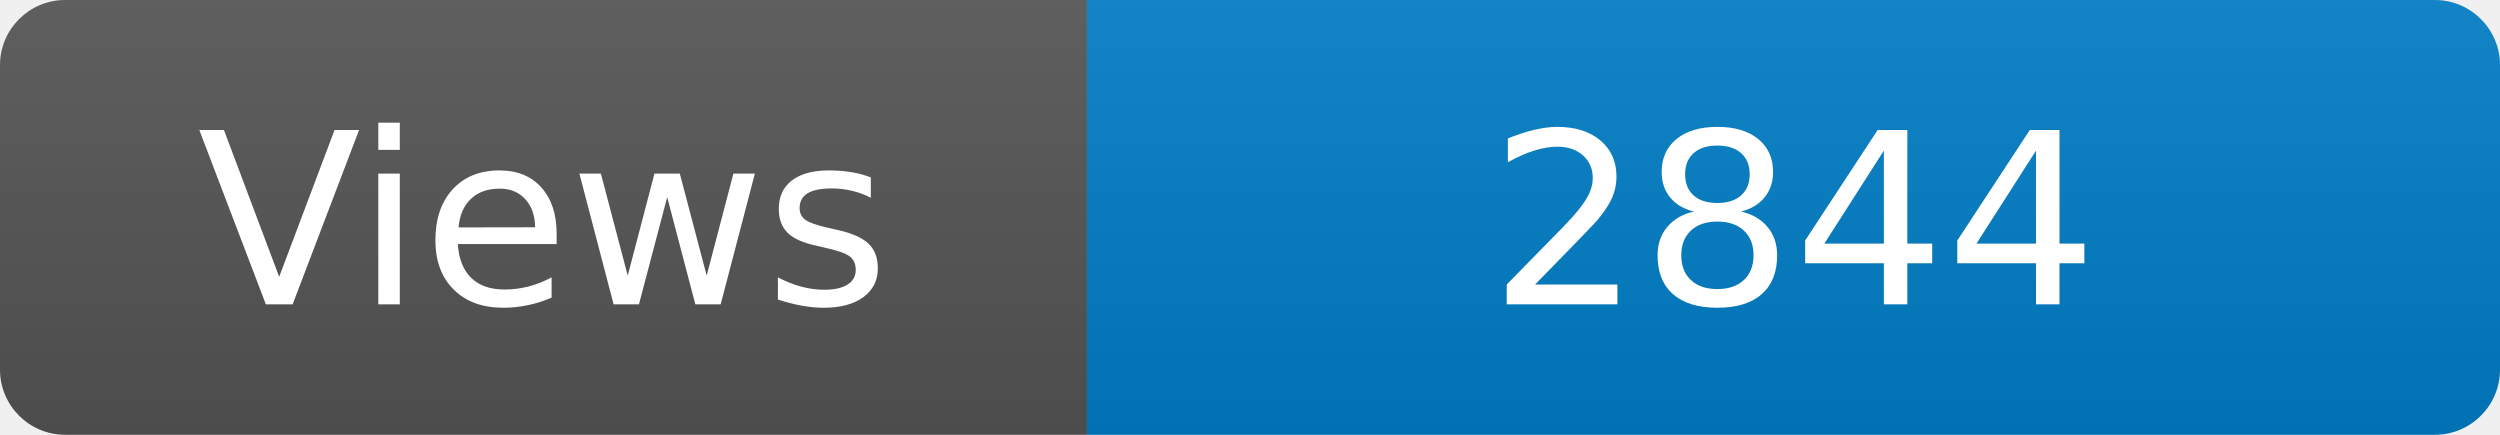
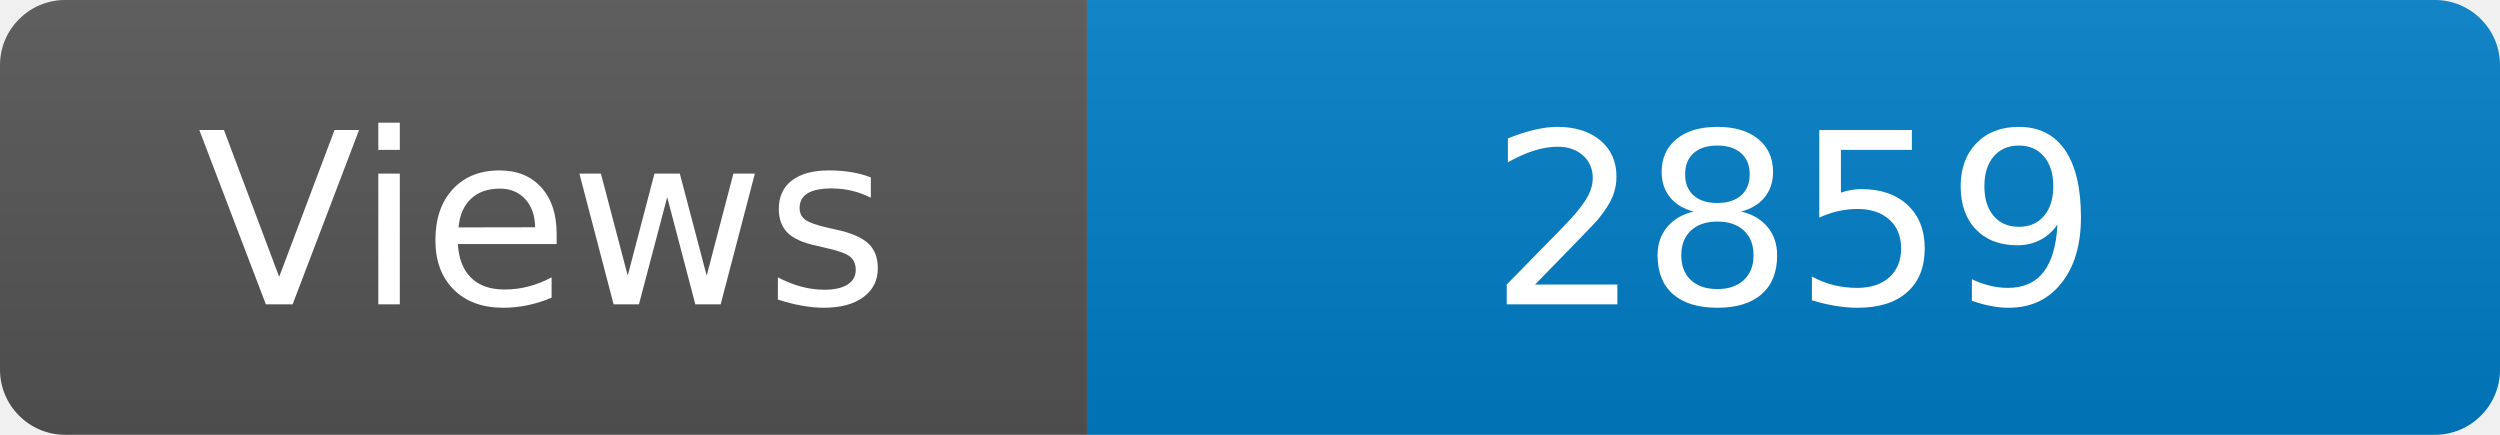
<svg xmlns="http://www.w3.org/2000/svg" width="115" height="20" role="img" aria-label="Maintained?: yes">
  <linearGradient id="s" x2="0" y2="100%">
    <stop offset="0" stop-color="#bbb" stop-opacity=".1" />
    <stop offset="1" stop-opacity=".1" />
  </linearGradient>
  <clipPath id="r">
    <rect width="115" height="20" rx="3" fill="#fff" />
  </clipPath>
  <g clip-path="url(#r)">
    <rect width="50" height="20" fill="#555" />
    <rect x="50" width="160" height="20" fill="#007ec6" />
    <rect width="115" height="20" fill="url(#s)" />
  </g>
  <g fill="#fff" text-anchor="middle" font-family="Verdana,Geneva,DejaVu Sans,sans-serif" font-size="110">
    <text x="250" y="140" transform="scale(.1)" fill="#fff">Views</text>
-     <text x="825" y="140" transform="scale(.1)" fill="#fff">2844</text>
+     <text x="825" y="140" transform="scale(.1)" fill="#fff">2859</text>
  </g>
</svg>
